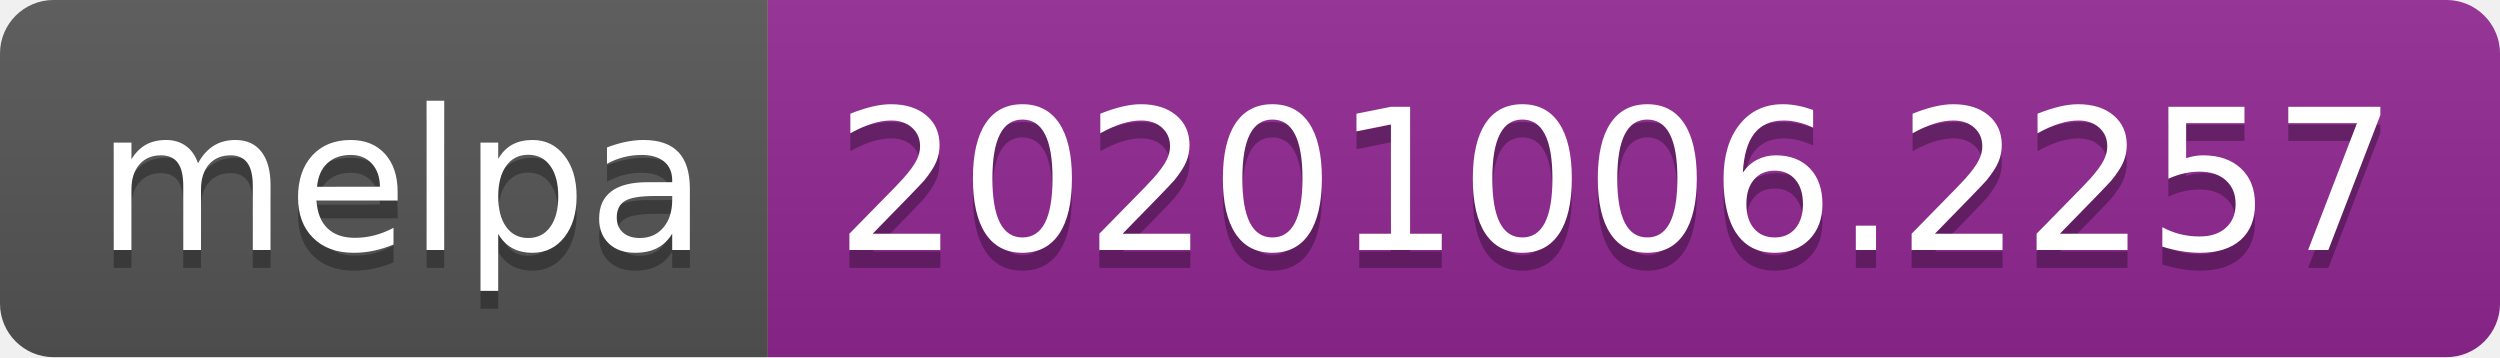
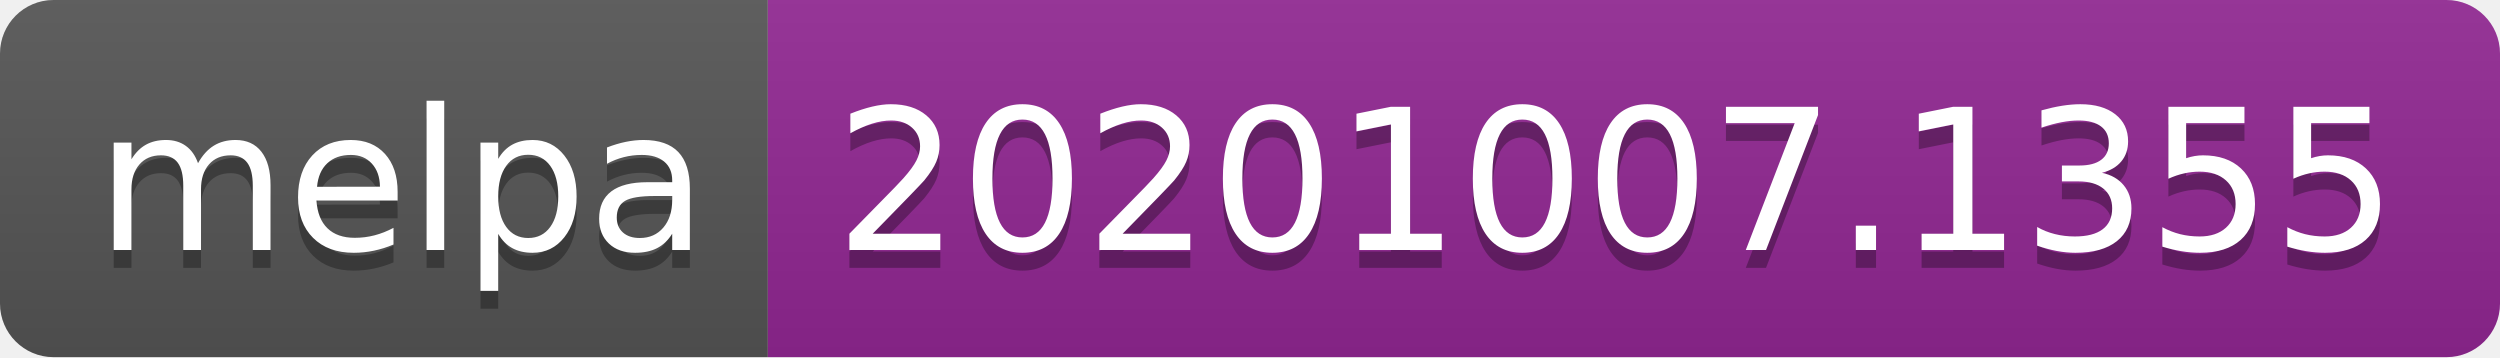
- <svg xmlns="http://www.w3.org/2000/svg" width="140" height="20" role="img" aria-label="melpa: 20201006.2257">
+ <svg xmlns="http://www.w3.org/2000/svg" width="140" height="20" role="img" aria-label="melpa: 20201007.1355">
  <linearGradient id="s" x2="0" y2="100%">
    <stop offset="0" stop-color="#bbb" stop-opacity=".1" />
    <stop offset="1" stop-opacity=".1" />
  </linearGradient>
  <clipPath id="r">
    <rect width="140" height="20" rx="3" fill="#fff" />
  </clipPath>
  <g clip-path="url(#r)">
    <rect width="43" height="20" fill="#555" />
    <rect x="43" width="97" height="20" fill="#922793" />
    <rect width="140" height="20" fill="url(#s)" />
  </g>
  <g fill="#fff" text-anchor="middle" font-family="Verdana,Geneva,DejaVu Sans,sans-serif" text-rendering="geometricPrecision" font-size="110">
    <text aria-hidden="true" x="225" y="150" fill="#010101" fill-opacity=".3" transform="scale(.1)" textLength="330">melpa</text>
    <text x="225" y="140" transform="scale(.1)" fill="#fff" textLength="330">melpa</text>
-     <text aria-hidden="true" x="905" y="150" fill="#010101" fill-opacity=".3" transform="scale(.1)" textLength="870">20201006.2257</text>
-     <text x="905" y="140" transform="scale(.1)" fill="#fff" textLength="870">20201006.2257</text>
+     <text aria-hidden="true" x="905" y="150" fill="#010101" fill-opacity=".3" transform="scale(.1)" textLength="870">20201007.1355</text>
+     <text x="905" y="140" transform="scale(.1)" fill="#fff" textLength="870">20201007.1355</text>
  </g>
</svg>
